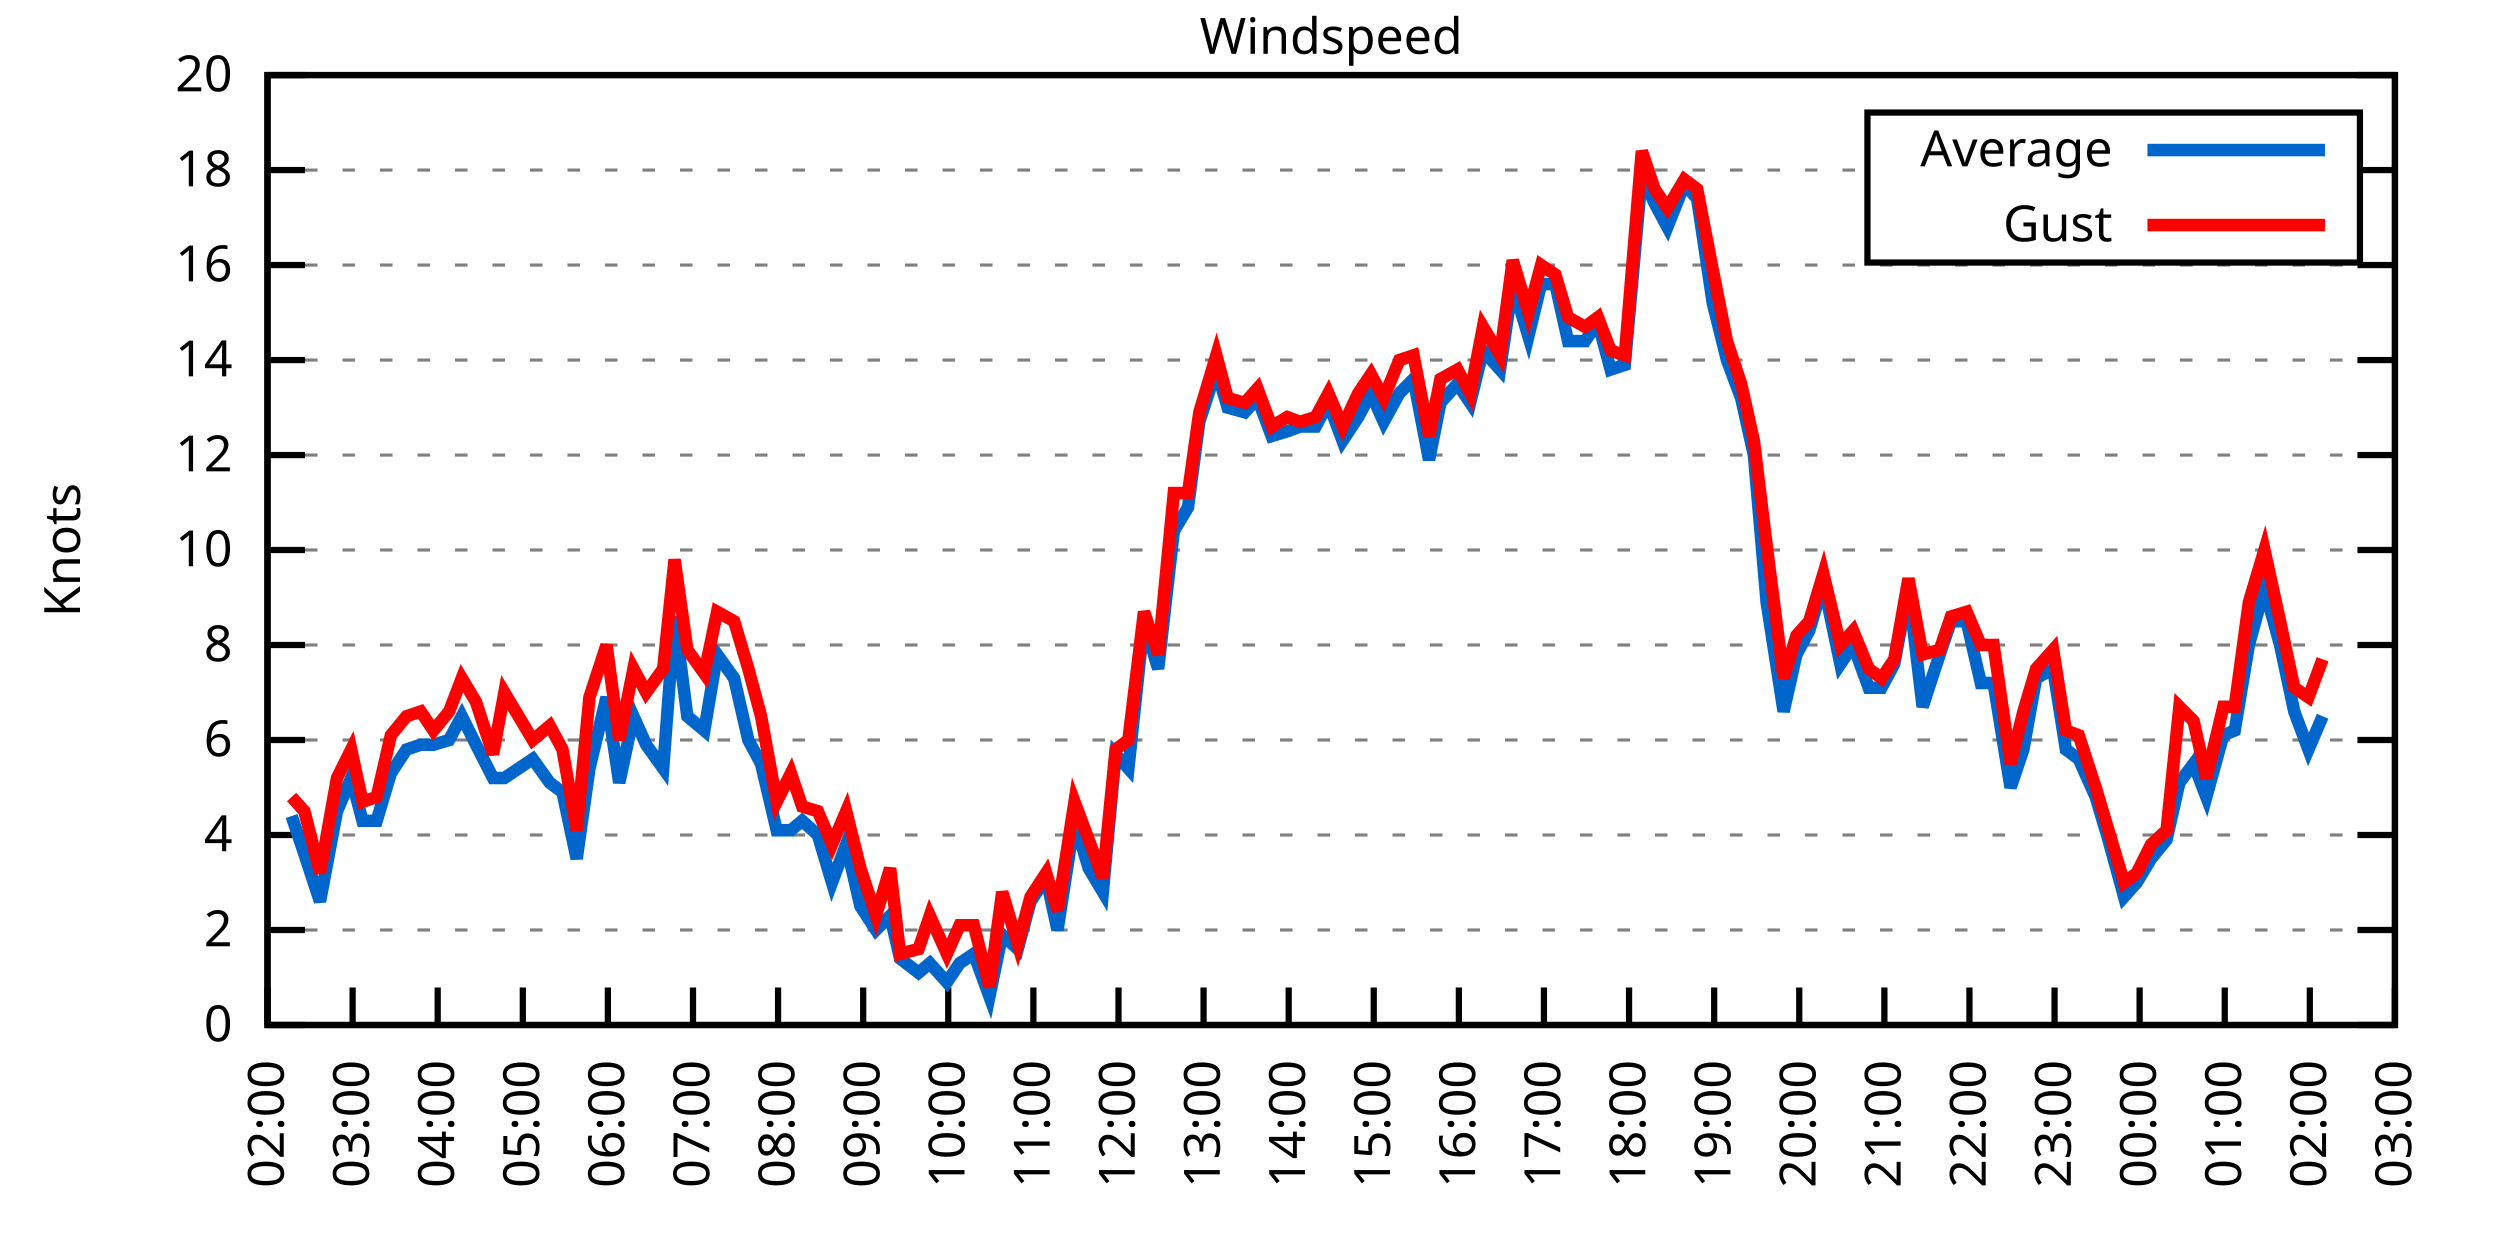
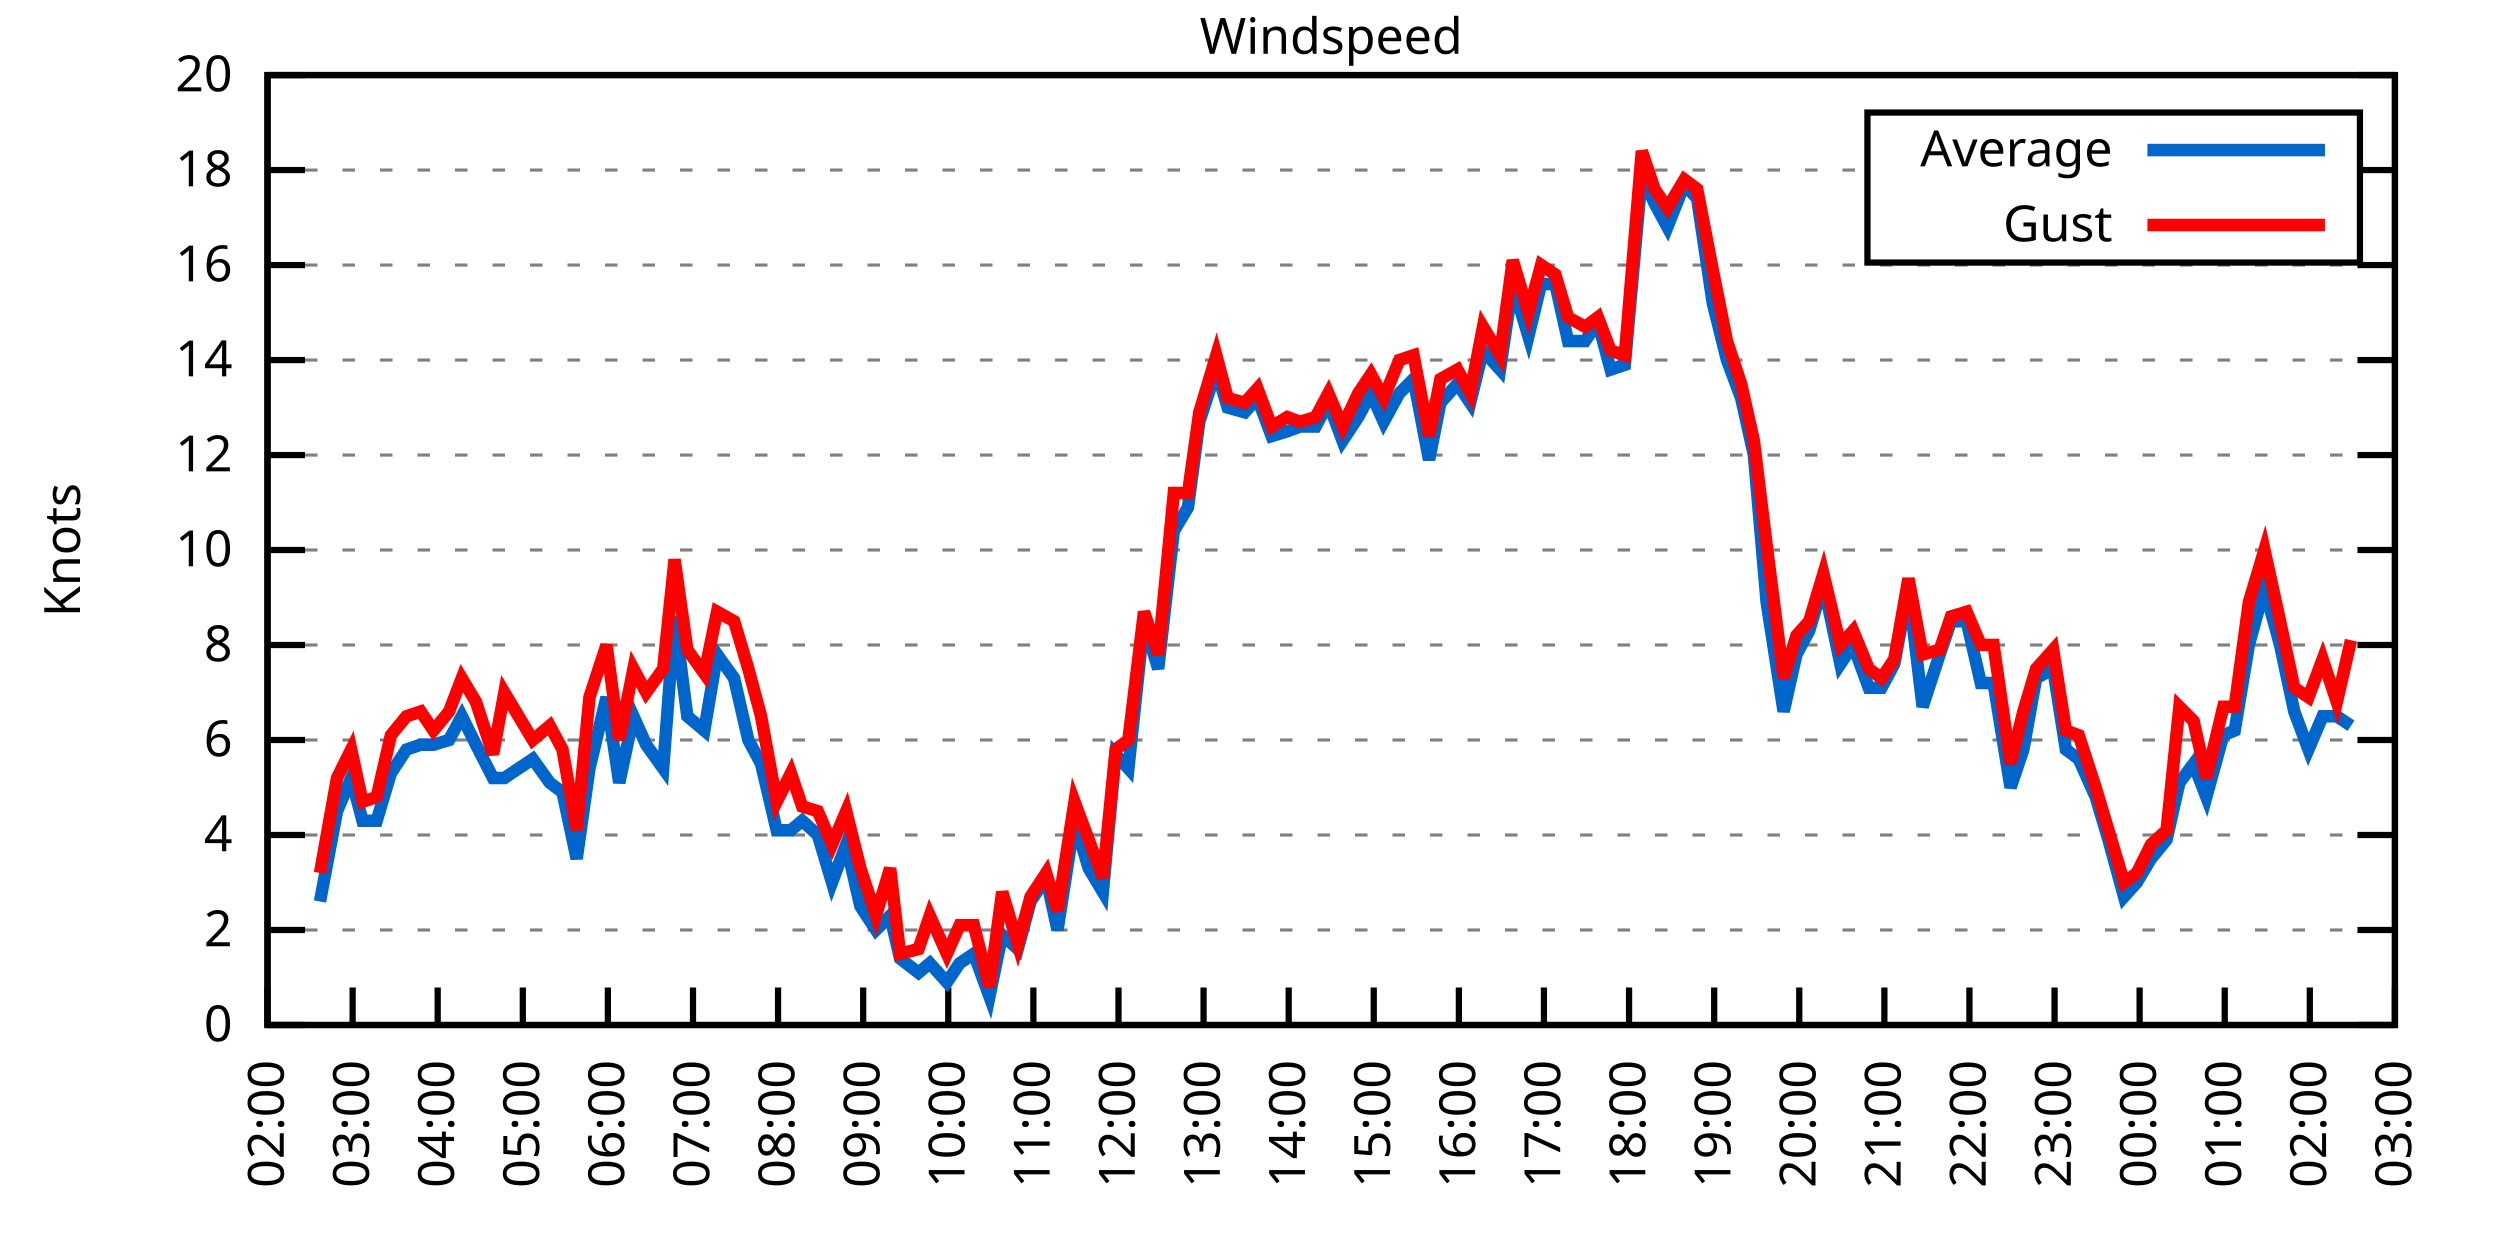
<svg xmlns="http://www.w3.org/2000/svg" xmlns:xlink="http://www.w3.org/1999/xlink" width="400" height="200" viewBox="0 0 400 200">
  <g id="gnuplot_canvas">
    <rect x="0" y="0" width="400" height="200" fill="none" />
    <defs>
      <circle id="gpDot" r="0.5" stroke-width="0.5" stroke="currentColor" />
      <path id="gpPt0" stroke-width="0.333" stroke="currentColor" d="M-1,0 h2 M0,-1 v2" />
      <path id="gpPt1" stroke-width="0.333" stroke="currentColor" d="M-1,-1 L1,1 M1,-1 L-1,1" />
      <path id="gpPt2" stroke-width="0.333" stroke="currentColor" d="M-1,0 L1,0 M0,-1 L0,1 M-1,-1 L1,1 M-1,1 L1,-1" />
      <rect id="gpPt3" stroke-width="0.333" stroke="currentColor" x="-1" y="-1" width="2" height="2" />
      <rect id="gpPt4" stroke-width="0.333" stroke="currentColor" fill="currentColor" x="-1" y="-1" width="2" height="2" />
      <circle id="gpPt5" stroke-width="0.333" stroke="currentColor" cx="0" cy="0" r="1" />
      <use xlink:href="#gpPt5" id="gpPt6" fill="currentColor" stroke="none" />
      <path id="gpPt7" stroke-width="0.333" stroke="currentColor" d="M0,-1.33 L-1.33,0.67 L1.33,0.67 z" />
      <use xlink:href="#gpPt7" id="gpPt8" fill="currentColor" stroke="none" />
      <use xlink:href="#gpPt7" id="gpPt9" stroke="currentColor" transform="rotate(180)" />
      <use xlink:href="#gpPt9" id="gpPt10" fill="currentColor" stroke="none" />
      <use xlink:href="#gpPt3" id="gpPt11" stroke="currentColor" transform="rotate(45)" />
      <use xlink:href="#gpPt11" id="gpPt12" fill="currentColor" stroke="none" />
      <path id="gpPt13" stroke-width="0.333" stroke="currentColor" d="M0,1.330 L1.265,0.411 L0.782,-1.067 L-0.782,-1.076 L-1.265,0.411 z" />
      <use xlink:href="#gpPt13" id="gpPt14" fill="currentColor" stroke="none" />
      <filter id="textbox" filterUnits="objectBoundingBox" x="0" y="0" height="1" width="1">
        <feFlood flood-color="white" flood-opacity="1" result="bgnd" />
        <feComposite in="SourceGraphic" in2="bgnd" operator="atop" />
      </filter>
      <filter id="greybox" filterUnits="objectBoundingBox" x="0" y="0" height="1" width="1">
        <feFlood flood-color="lightgrey" flood-opacity="1" result="grey" />
        <feComposite in="SourceGraphic" in2="grey" operator="atop" />
      </filter>
    </defs>
    <g fill="none" color="white" stroke="currentColor" stroke-width="1.00" stroke-linecap="butt" stroke-linejoin="miter">
</g>
    <g fill="none" color="black" stroke="currentColor" stroke-width="1.00" stroke-linecap="butt" stroke-linejoin="miter">
      <g stroke="none" shape-rendering="crispEdges">
        <polygon fill="rgb(255, 255, 255)" points="42.80,164.00 383.18,164.00 383.18,12.02 42.80,12.02 " />
      </g>
    </g>
    <g fill="none" color="black" stroke="currentColor" stroke-width="1.00" stroke-linecap="butt" stroke-linejoin="miter">
</g>
    <g fill="none" color="black" stroke="black" stroke-width="0.50" stroke-linecap="butt" stroke-linejoin="miter">
</g>
    <g fill="none" color="gray" stroke="currentColor" stroke-width="0.50" stroke-linecap="butt" stroke-linejoin="miter">
      <path stroke="gray" stroke-dasharray="2,4" class="gridline" d="M42.80,164.00 L383.19,164.00  " />
    </g>
    <g fill="none" color="gray" stroke="gray" stroke-width="1.00" stroke-linecap="butt" stroke-linejoin="miter">
</g>
    <g fill="none" color="black" stroke="currentColor" stroke-width="1.00" stroke-linecap="butt" stroke-linejoin="miter">
      <path stroke="black" d="M42.80,164.00 L48.80,164.00 M383.19,164.00 L377.19,164.00  " />
      <g transform="translate(37.20,166.60)" stroke="none" fill="black" font-family="Sans" font-size="8.00" text-anchor="end">
        <text>
          <tspan font-family="Sans"> 0</tspan>
        </text>
      </g>
    </g>
    <g fill="none" color="black" stroke="currentColor" stroke-width="1.00" stroke-linecap="butt" stroke-linejoin="miter">
</g>
    <g fill="none" color="black" stroke="black" stroke-width="0.50" stroke-linecap="butt" stroke-linejoin="miter">
</g>
    <g fill="none" color="gray" stroke="currentColor" stroke-width="0.50" stroke-linecap="butt" stroke-linejoin="miter">
      <path stroke="gray" stroke-dasharray="2,4" class="gridline" d="M42.80,148.80 L383.19,148.80  " />
    </g>
    <g fill="none" color="gray" stroke="gray" stroke-width="1.00" stroke-linecap="butt" stroke-linejoin="miter">
</g>
    <g fill="none" color="black" stroke="currentColor" stroke-width="1.00" stroke-linecap="butt" stroke-linejoin="miter">
      <path stroke="black" d="M42.80,148.80 L48.80,148.80 M383.19,148.80 L377.19,148.80  " />
      <g transform="translate(37.20,151.40)" stroke="none" fill="black" font-family="Sans" font-size="8.00" text-anchor="end">
        <text>
          <tspan font-family="Sans"> 2</tspan>
        </text>
      </g>
    </g>
    <g fill="none" color="black" stroke="currentColor" stroke-width="1.00" stroke-linecap="butt" stroke-linejoin="miter">
</g>
    <g fill="none" color="black" stroke="black" stroke-width="0.50" stroke-linecap="butt" stroke-linejoin="miter">
</g>
    <g fill="none" color="gray" stroke="currentColor" stroke-width="0.50" stroke-linecap="butt" stroke-linejoin="miter">
      <path stroke="gray" stroke-dasharray="2,4" class="gridline" d="M42.80,133.60 L383.19,133.60  " />
    </g>
    <g fill="none" color="gray" stroke="gray" stroke-width="1.00" stroke-linecap="butt" stroke-linejoin="miter">
</g>
    <g fill="none" color="black" stroke="currentColor" stroke-width="1.00" stroke-linecap="butt" stroke-linejoin="miter">
      <path stroke="black" d="M42.80,133.60 L48.80,133.60 M383.19,133.60 L377.19,133.60  " />
      <g transform="translate(37.20,136.20)" stroke="none" fill="black" font-family="Sans" font-size="8.00" text-anchor="end">
        <text>
          <tspan font-family="Sans"> 4</tspan>
        </text>
      </g>
    </g>
    <g fill="none" color="black" stroke="currentColor" stroke-width="1.00" stroke-linecap="butt" stroke-linejoin="miter">
</g>
    <g fill="none" color="black" stroke="black" stroke-width="0.50" stroke-linecap="butt" stroke-linejoin="miter">
</g>
    <g fill="none" color="gray" stroke="currentColor" stroke-width="0.50" stroke-linecap="butt" stroke-linejoin="miter">
      <path stroke="gray" stroke-dasharray="2,4" class="gridline" d="M42.80,118.40 L383.19,118.40  " />
    </g>
    <g fill="none" color="gray" stroke="gray" stroke-width="1.00" stroke-linecap="butt" stroke-linejoin="miter">
</g>
    <g fill="none" color="black" stroke="currentColor" stroke-width="1.00" stroke-linecap="butt" stroke-linejoin="miter">
      <path stroke="black" d="M42.80,118.40 L48.80,118.40 M383.19,118.40 L377.19,118.40  " />
      <g transform="translate(37.20,121.00)" stroke="none" fill="black" font-family="Sans" font-size="8.00" text-anchor="end">
        <text>
          <tspan font-family="Sans"> 6</tspan>
        </text>
      </g>
    </g>
    <g fill="none" color="black" stroke="currentColor" stroke-width="1.00" stroke-linecap="butt" stroke-linejoin="miter">
</g>
    <g fill="none" color="black" stroke="black" stroke-width="0.50" stroke-linecap="butt" stroke-linejoin="miter">
</g>
    <g fill="none" color="gray" stroke="currentColor" stroke-width="0.50" stroke-linecap="butt" stroke-linejoin="miter">
      <path stroke="gray" stroke-dasharray="2,4" class="gridline" d="M42.80,103.20 L383.19,103.20  " />
    </g>
    <g fill="none" color="gray" stroke="gray" stroke-width="1.00" stroke-linecap="butt" stroke-linejoin="miter">
</g>
    <g fill="none" color="black" stroke="currentColor" stroke-width="1.00" stroke-linecap="butt" stroke-linejoin="miter">
      <path stroke="black" d="M42.80,103.20 L48.80,103.20 M383.19,103.20 L377.19,103.20  " />
      <g transform="translate(37.20,105.80)" stroke="none" fill="black" font-family="Sans" font-size="8.00" text-anchor="end">
        <text>
          <tspan font-family="Sans"> 8</tspan>
        </text>
      </g>
    </g>
    <g fill="none" color="black" stroke="currentColor" stroke-width="1.00" stroke-linecap="butt" stroke-linejoin="miter">
</g>
    <g fill="none" color="black" stroke="black" stroke-width="0.50" stroke-linecap="butt" stroke-linejoin="miter">
</g>
    <g fill="none" color="gray" stroke="currentColor" stroke-width="0.50" stroke-linecap="butt" stroke-linejoin="miter">
      <path stroke="gray" stroke-dasharray="2,4" class="gridline" d="M42.80,88.00 L383.19,88.00  " />
    </g>
    <g fill="none" color="gray" stroke="gray" stroke-width="1.00" stroke-linecap="butt" stroke-linejoin="miter">
</g>
    <g fill="none" color="black" stroke="currentColor" stroke-width="1.00" stroke-linecap="butt" stroke-linejoin="miter">
      <path stroke="black" d="M42.80,88.00 L48.80,88.00 M383.19,88.00 L377.19,88.00  " />
      <g transform="translate(37.20,90.60)" stroke="none" fill="black" font-family="Sans" font-size="8.00" text-anchor="end">
        <text>
          <tspan font-family="Sans"> 10</tspan>
        </text>
      </g>
    </g>
    <g fill="none" color="black" stroke="currentColor" stroke-width="1.00" stroke-linecap="butt" stroke-linejoin="miter">
</g>
    <g fill="none" color="black" stroke="black" stroke-width="0.50" stroke-linecap="butt" stroke-linejoin="miter">
</g>
    <g fill="none" color="gray" stroke="currentColor" stroke-width="0.50" stroke-linecap="butt" stroke-linejoin="miter">
      <path stroke="gray" stroke-dasharray="2,4" class="gridline" d="M42.80,72.81 L383.19,72.81  " />
    </g>
    <g fill="none" color="gray" stroke="gray" stroke-width="1.00" stroke-linecap="butt" stroke-linejoin="miter">
</g>
    <g fill="none" color="black" stroke="currentColor" stroke-width="1.00" stroke-linecap="butt" stroke-linejoin="miter">
      <path stroke="black" d="M42.80,72.81 L48.80,72.81 M383.19,72.81 L377.19,72.81  " />
      <g transform="translate(37.20,75.41)" stroke="none" fill="black" font-family="Sans" font-size="8.00" text-anchor="end">
        <text>
          <tspan font-family="Sans"> 12</tspan>
        </text>
      </g>
    </g>
    <g fill="none" color="black" stroke="currentColor" stroke-width="1.00" stroke-linecap="butt" stroke-linejoin="miter">
</g>
    <g fill="none" color="black" stroke="black" stroke-width="0.50" stroke-linecap="butt" stroke-linejoin="miter">
</g>
    <g fill="none" color="gray" stroke="currentColor" stroke-width="0.50" stroke-linecap="butt" stroke-linejoin="miter">
      <path stroke="gray" stroke-dasharray="2,4" class="gridline" d="M42.80,57.61 L383.19,57.61  " />
    </g>
    <g fill="none" color="gray" stroke="gray" stroke-width="1.00" stroke-linecap="butt" stroke-linejoin="miter">
</g>
    <g fill="none" color="black" stroke="currentColor" stroke-width="1.00" stroke-linecap="butt" stroke-linejoin="miter">
      <path stroke="black" d="M42.80,57.61 L48.80,57.61 M383.19,57.61 L377.19,57.61  " />
      <g transform="translate(37.20,60.21)" stroke="none" fill="black" font-family="Sans" font-size="8.00" text-anchor="end">
        <text>
          <tspan font-family="Sans"> 14</tspan>
        </text>
      </g>
    </g>
    <g fill="none" color="black" stroke="currentColor" stroke-width="1.00" stroke-linecap="butt" stroke-linejoin="miter">
</g>
    <g fill="none" color="black" stroke="black" stroke-width="0.50" stroke-linecap="butt" stroke-linejoin="miter">
</g>
    <g fill="none" color="gray" stroke="currentColor" stroke-width="0.50" stroke-linecap="butt" stroke-linejoin="miter">
      <path stroke="gray" stroke-dasharray="2,4" class="gridline" d="M42.80,42.41 L383.19,42.41  " />
    </g>
    <g fill="none" color="gray" stroke="gray" stroke-width="1.00" stroke-linecap="butt" stroke-linejoin="miter">
</g>
    <g fill="none" color="black" stroke="currentColor" stroke-width="1.00" stroke-linecap="butt" stroke-linejoin="miter">
      <path stroke="black" d="M42.80,42.41 L48.80,42.41 M383.19,42.41 L377.19,42.41  " />
      <g transform="translate(37.20,45.01)" stroke="none" fill="black" font-family="Sans" font-size="8.00" text-anchor="end">
        <text>
          <tspan font-family="Sans"> 16</tspan>
        </text>
      </g>
    </g>
    <g fill="none" color="black" stroke="currentColor" stroke-width="1.00" stroke-linecap="butt" stroke-linejoin="miter">
</g>
    <g fill="none" color="black" stroke="black" stroke-width="0.50" stroke-linecap="butt" stroke-linejoin="miter">
</g>
    <g fill="none" color="gray" stroke="currentColor" stroke-width="0.50" stroke-linecap="butt" stroke-linejoin="miter">
      <path stroke="gray" stroke-dasharray="2,4" class="gridline" d="M42.80,27.21 L298.79,27.21 M377.59,27.21 L383.19,27.21  " />
    </g>
    <g fill="none" color="gray" stroke="gray" stroke-width="1.00" stroke-linecap="butt" stroke-linejoin="miter">
</g>
    <g fill="none" color="black" stroke="currentColor" stroke-width="1.00" stroke-linecap="butt" stroke-linejoin="miter">
      <path stroke="black" d="M42.80,27.21 L48.80,27.21 M383.19,27.21 L377.19,27.21  " />
      <g transform="translate(37.20,29.81)" stroke="none" fill="black" font-family="Sans" font-size="8.00" text-anchor="end">
        <text>
          <tspan font-family="Sans"> 18</tspan>
        </text>
      </g>
    </g>
    <g fill="none" color="black" stroke="currentColor" stroke-width="1.00" stroke-linecap="butt" stroke-linejoin="miter">
</g>
    <g fill="none" color="black" stroke="black" stroke-width="0.50" stroke-linecap="butt" stroke-linejoin="miter">
</g>
    <g fill="none" color="gray" stroke="currentColor" stroke-width="0.50" stroke-linecap="butt" stroke-linejoin="miter">
      <path stroke="gray" stroke-dasharray="2,4" class="gridline" d="M42.80,12.01 L383.19,12.01  " />
    </g>
    <g fill="none" color="gray" stroke="gray" stroke-width="1.00" stroke-linecap="butt" stroke-linejoin="miter">
</g>
    <g fill="none" color="black" stroke="currentColor" stroke-width="1.00" stroke-linecap="butt" stroke-linejoin="miter">
      <path stroke="black" d="M42.80,12.01 L48.80,12.01 M383.19,12.01 L377.19,12.01  " />
      <g transform="translate(37.20,14.61)" stroke="none" fill="black" font-family="Sans" font-size="8.00" text-anchor="end">
        <text>
          <tspan font-family="Sans"> 20</tspan>
        </text>
      </g>
    </g>
    <g fill="none" color="black" stroke="currentColor" stroke-width="1.00" stroke-linecap="butt" stroke-linejoin="miter">
      <path stroke="black" d="M42.80,164.00 L42.80,158.00  " />
      <g transform="translate(45.40,169.60) rotate(270.00)" stroke="none" fill="black" font-family="Sans" font-size="8.00" text-anchor="end">
        <text>
          <tspan font-family="Sans">02:00</tspan>
        </text>
      </g>
    </g>
    <g fill="none" color="black" stroke="currentColor" stroke-width="1.00" stroke-linecap="butt" stroke-linejoin="miter">
      <path stroke="black" d="M56.42,164.00 L56.42,158.00  " />
      <g transform="translate(59.02,169.60) rotate(270.00)" stroke="none" fill="black" font-family="Sans" font-size="8.00" text-anchor="end">
        <text>
          <tspan font-family="Sans">03:00</tspan>
        </text>
      </g>
    </g>
    <g fill="none" color="black" stroke="currentColor" stroke-width="1.00" stroke-linecap="butt" stroke-linejoin="miter">
      <path stroke="black" d="M70.03,164.00 L70.03,158.00  " />
      <g transform="translate(72.63,169.60) rotate(270.00)" stroke="none" fill="black" font-family="Sans" font-size="8.00" text-anchor="end">
        <text>
          <tspan font-family="Sans">04:00</tspan>
        </text>
      </g>
    </g>
    <g fill="none" color="black" stroke="currentColor" stroke-width="1.00" stroke-linecap="butt" stroke-linejoin="miter">
      <path stroke="black" d="M83.65,164.00 L83.65,158.00  " />
      <g transform="translate(86.25,169.60) rotate(270.00)" stroke="none" fill="black" font-family="Sans" font-size="8.00" text-anchor="end">
        <text>
          <tspan font-family="Sans">05:00</tspan>
        </text>
      </g>
    </g>
    <g fill="none" color="black" stroke="currentColor" stroke-width="1.00" stroke-linecap="butt" stroke-linejoin="miter">
      <path stroke="black" d="M97.26,164.00 L97.26,158.00  " />
      <g transform="translate(99.86,169.60) rotate(270.00)" stroke="none" fill="black" font-family="Sans" font-size="8.00" text-anchor="end">
        <text>
          <tspan font-family="Sans">06:00</tspan>
        </text>
      </g>
    </g>
    <g fill="none" color="black" stroke="currentColor" stroke-width="1.00" stroke-linecap="butt" stroke-linejoin="miter">
      <path stroke="black" d="M110.88,164.00 L110.88,158.00  " />
      <g transform="translate(113.48,169.60) rotate(270.00)" stroke="none" fill="black" font-family="Sans" font-size="8.00" text-anchor="end">
        <text>
          <tspan font-family="Sans">07:00</tspan>
        </text>
      </g>
    </g>
    <g fill="none" color="black" stroke="currentColor" stroke-width="1.00" stroke-linecap="butt" stroke-linejoin="miter">
      <path stroke="black" d="M124.49,164.00 L124.49,158.00  " />
      <g transform="translate(127.09,169.60) rotate(270.00)" stroke="none" fill="black" font-family="Sans" font-size="8.00" text-anchor="end">
        <text>
          <tspan font-family="Sans">08:00</tspan>
        </text>
      </g>
    </g>
    <g fill="none" color="black" stroke="currentColor" stroke-width="1.00" stroke-linecap="butt" stroke-linejoin="miter">
      <path stroke="black" d="M138.11,164.00 L138.11,158.00  " />
      <g transform="translate(140.71,169.60) rotate(270.00)" stroke="none" fill="black" font-family="Sans" font-size="8.00" text-anchor="end">
        <text>
          <tspan font-family="Sans">09:00</tspan>
        </text>
      </g>
    </g>
    <g fill="none" color="black" stroke="currentColor" stroke-width="1.00" stroke-linecap="butt" stroke-linejoin="miter">
      <path stroke="black" d="M151.72,164.00 L151.72,158.00  " />
      <g transform="translate(154.32,169.60) rotate(270.00)" stroke="none" fill="black" font-family="Sans" font-size="8.00" text-anchor="end">
        <text>
          <tspan font-family="Sans">10:00</tspan>
        </text>
      </g>
    </g>
    <g fill="none" color="black" stroke="currentColor" stroke-width="1.00" stroke-linecap="butt" stroke-linejoin="miter">
      <path stroke="black" d="M165.34,164.00 L165.34,158.00  " />
      <g transform="translate(167.94,169.60) rotate(270.00)" stroke="none" fill="black" font-family="Sans" font-size="8.00" text-anchor="end">
        <text>
          <tspan font-family="Sans">11:00</tspan>
        </text>
      </g>
    </g>
    <g fill="none" color="black" stroke="currentColor" stroke-width="1.00" stroke-linecap="butt" stroke-linejoin="miter">
      <path stroke="black" d="M178.96,164.00 L178.96,158.00  " />
      <g transform="translate(181.56,169.60) rotate(270.00)" stroke="none" fill="black" font-family="Sans" font-size="8.00" text-anchor="end">
        <text>
          <tspan font-family="Sans">12:00</tspan>
        </text>
      </g>
    </g>
    <g fill="none" color="black" stroke="currentColor" stroke-width="1.00" stroke-linecap="butt" stroke-linejoin="miter">
      <path stroke="black" d="M192.57,164.00 L192.57,158.00  " />
      <g transform="translate(195.17,169.60) rotate(270.00)" stroke="none" fill="black" font-family="Sans" font-size="8.00" text-anchor="end">
        <text>
          <tspan font-family="Sans">13:00</tspan>
        </text>
      </g>
    </g>
    <g fill="none" color="black" stroke="currentColor" stroke-width="1.00" stroke-linecap="butt" stroke-linejoin="miter">
      <path stroke="black" d="M206.19,164.00 L206.19,158.00  " />
      <g transform="translate(208.79,169.60) rotate(270.00)" stroke="none" fill="black" font-family="Sans" font-size="8.00" text-anchor="end">
        <text>
          <tspan font-family="Sans">14:00</tspan>
        </text>
      </g>
    </g>
    <g fill="none" color="black" stroke="currentColor" stroke-width="1.00" stroke-linecap="butt" stroke-linejoin="miter">
      <path stroke="black" d="M219.80,164.00 L219.80,158.00  " />
      <g transform="translate(222.40,169.60) rotate(270.00)" stroke="none" fill="black" font-family="Sans" font-size="8.00" text-anchor="end">
        <text>
          <tspan font-family="Sans">15:00</tspan>
        </text>
      </g>
    </g>
    <g fill="none" color="black" stroke="currentColor" stroke-width="1.00" stroke-linecap="butt" stroke-linejoin="miter">
      <path stroke="black" d="M233.42,164.00 L233.42,158.00  " />
      <g transform="translate(236.02,169.60) rotate(270.00)" stroke="none" fill="black" font-family="Sans" font-size="8.00" text-anchor="end">
        <text>
          <tspan font-family="Sans">16:00</tspan>
        </text>
      </g>
    </g>
    <g fill="none" color="black" stroke="currentColor" stroke-width="1.00" stroke-linecap="butt" stroke-linejoin="miter">
      <path stroke="black" d="M247.03,164.00 L247.03,158.00  " />
      <g transform="translate(249.63,169.60) rotate(270.00)" stroke="none" fill="black" font-family="Sans" font-size="8.00" text-anchor="end">
        <text>
          <tspan font-family="Sans">17:00</tspan>
        </text>
      </g>
    </g>
    <g fill="none" color="black" stroke="currentColor" stroke-width="1.00" stroke-linecap="butt" stroke-linejoin="miter">
      <path stroke="black" d="M260.65,164.00 L260.65,158.00  " />
      <g transform="translate(263.25,169.60) rotate(270.00)" stroke="none" fill="black" font-family="Sans" font-size="8.00" text-anchor="end">
        <text>
          <tspan font-family="Sans">18:00</tspan>
        </text>
      </g>
    </g>
    <g fill="none" color="black" stroke="currentColor" stroke-width="1.00" stroke-linecap="butt" stroke-linejoin="miter">
      <path stroke="black" d="M274.27,164.00 L274.27,158.00  " />
      <g transform="translate(276.87,169.60) rotate(270.00)" stroke="none" fill="black" font-family="Sans" font-size="8.00" text-anchor="end">
        <text>
          <tspan font-family="Sans">19:00</tspan>
        </text>
      </g>
    </g>
    <g fill="none" color="black" stroke="currentColor" stroke-width="1.00" stroke-linecap="butt" stroke-linejoin="miter">
      <path stroke="black" d="M287.88,164.00 L287.88,158.00  " />
      <g transform="translate(290.48,169.60) rotate(270.00)" stroke="none" fill="black" font-family="Sans" font-size="8.00" text-anchor="end">
        <text>
          <tspan font-family="Sans">20:00</tspan>
        </text>
      </g>
    </g>
    <g fill="none" color="black" stroke="currentColor" stroke-width="1.00" stroke-linecap="butt" stroke-linejoin="miter">
      <path stroke="black" d="M301.50,164.00 L301.50,158.00  " />
      <g transform="translate(304.10,169.60) rotate(270.00)" stroke="none" fill="black" font-family="Sans" font-size="8.00" text-anchor="end">
        <text>
          <tspan font-family="Sans">21:00</tspan>
        </text>
      </g>
    </g>
    <g fill="none" color="black" stroke="currentColor" stroke-width="1.00" stroke-linecap="butt" stroke-linejoin="miter">
      <path stroke="black" d="M315.11,164.00 L315.11,158.00  " />
      <g transform="translate(317.71,169.60) rotate(270.00)" stroke="none" fill="black" font-family="Sans" font-size="8.00" text-anchor="end">
        <text>
          <tspan font-family="Sans">22:00</tspan>
        </text>
      </g>
    </g>
    <g fill="none" color="black" stroke="currentColor" stroke-width="1.00" stroke-linecap="butt" stroke-linejoin="miter">
      <path stroke="black" d="M328.73,164.00 L328.73,158.00  " />
      <g transform="translate(331.33,169.60) rotate(270.00)" stroke="none" fill="black" font-family="Sans" font-size="8.00" text-anchor="end">
        <text>
          <tspan font-family="Sans">23:00</tspan>
        </text>
      </g>
    </g>
    <g fill="none" color="black" stroke="currentColor" stroke-width="1.00" stroke-linecap="butt" stroke-linejoin="miter">
      <path stroke="black" d="M342.34,164.00 L342.34,158.00  " />
      <g transform="translate(344.94,169.60) rotate(270.00)" stroke="none" fill="black" font-family="Sans" font-size="8.00" text-anchor="end">
        <text>
          <tspan font-family="Sans">00:00</tspan>
        </text>
      </g>
    </g>
    <g fill="none" color="black" stroke="currentColor" stroke-width="1.00" stroke-linecap="butt" stroke-linejoin="miter">
      <path stroke="black" d="M355.96,164.00 L355.96,158.00  " />
      <g transform="translate(358.56,169.60) rotate(270.00)" stroke="none" fill="black" font-family="Sans" font-size="8.00" text-anchor="end">
        <text>
          <tspan font-family="Sans">01:00</tspan>
        </text>
      </g>
    </g>
    <g fill="none" color="black" stroke="currentColor" stroke-width="1.00" stroke-linecap="butt" stroke-linejoin="miter">
      <path stroke="black" d="M369.57,164.00 L369.57,158.00  " />
      <g transform="translate(372.17,169.60) rotate(270.00)" stroke="none" fill="black" font-family="Sans" font-size="8.00" text-anchor="end">
        <text>
          <tspan font-family="Sans">02:00</tspan>
        </text>
      </g>
    </g>
    <g fill="none" color="black" stroke="currentColor" stroke-width="1.00" stroke-linecap="butt" stroke-linejoin="miter">
      <path stroke="black" d="M383.19,164.00 L383.19,158.00  " />
      <g transform="translate(385.79,169.60) rotate(270.00)" stroke="none" fill="black" font-family="Sans" font-size="8.00" text-anchor="end">
        <text>
          <tspan font-family="Sans">03:00</tspan>
        </text>
      </g>
    </g>
    <g fill="none" color="black" stroke="currentColor" stroke-width="1.00" stroke-linecap="butt" stroke-linejoin="miter">
</g>
    <g fill="none" color="black" stroke="currentColor" stroke-width="1.00" stroke-linecap="butt" stroke-linejoin="miter">
      <path stroke="black" d="M42.80,12.01 L42.80,164.00 L383.19,164.00 L383.19,12.01 L42.80,12.01 Z  " />
    </g>
    <g fill="none" color="black" stroke="currentColor" stroke-width="1.00" stroke-linecap="butt" stroke-linejoin="miter">
</g>
    <g fill="none" color="black" stroke="currentColor" stroke-width="1.00" stroke-linecap="butt" stroke-linejoin="miter">
      <path stroke="black" d="M298.79,42.01 L298.79,18.01 L377.59,18.01 L377.59,42.01 L298.79,42.01 Z  " />
    </g>
    <g id="Windspeed_plot_1">
      <g fill="none" color="white" stroke="black" stroke-width="2.00" stroke-linecap="butt" stroke-linejoin="miter">
</g>
      <g fill="none" color="black" stroke="currentColor" stroke-width="2.00" stroke-linecap="butt" stroke-linejoin="miter">
        <g transform="translate(337.99,26.61)" stroke="none" fill="black" font-family="Sans" font-size="8.00" text-anchor="end">
          <text>
            <tspan font-family="Sans">Average</tspan>
          </text>
        </g>
      </g>
      <g fill="none" color="black" stroke="currentColor" stroke-width="2.00" stroke-linecap="butt" stroke-linejoin="miter">
-         <path stroke="rgb(  0, 102, 204)" d="M343.59,24.01 L371.99,24.01 M46.66,130.56 L48.70,136.64 L51.20,144.24 L53.92,129.80 L56.19,124.48 L58.00,131.32   L60.27,131.32 L62.54,123.72 L65.04,119.92 L67.31,119.16 L69.35,119.16 L71.85,118.40 L73.89,114.60 L76.16,119.16   L78.88,124.48 L80.70,124.48 L85.24,121.44 L87.96,125.24 L90.00,126.76 L92.27,137.40 L94.31,122.96 L97.04,111.56   L99.08,125.24 L101.35,114.60 L103.39,119.16 L106.11,122.96 L107.93,98.64 L109.97,114.60 L112.69,116.88 L114.74,104.72   L117.46,108.52 L119.73,118.40 L121.77,122.20 L124.27,132.84 L126.54,132.84 L128.35,131.32 L130.85,133.60 L133.12,141.20   L135.39,135.12 L137.66,145.00 L140.15,148.80 L142.42,146.52 L144.01,153.36 L146.96,155.64 L148.77,154.12 L151.50,157.16   L153.54,154.12 L155.81,152.60 L158.31,159.44 L160.35,149.56 L162.84,151.84 L164.89,144.24 L167.38,140.44 L169.20,148.80   L171.92,131.32 L174.19,138.92 L176.46,142.72 L178.50,120.68 L180.54,122.96 L183.04,99.40 L185.31,107.00 L187.81,84.97   L190.08,81.17 L191.89,67.49 L194.61,59.13 L196.43,65.21 L199.15,65.97 L201.19,63.69 L203.46,69.77 L205.96,69.01   L208.00,68.25 L210.50,68.25 L212.54,64.45 L214.81,70.53 L217.31,66.73 L219.35,62.93 L221.39,67.49 L223.89,62.93   L226.16,60.65 L228.65,73.57 L230.47,64.45 L233.19,61.41 L235.23,64.45 L237.28,56.09 L240.00,59.13 L242.04,45.45   L244.54,53.81 L246.58,45.45 L248.85,45.45 L250.89,54.57 L253.61,54.57 L255.66,51.53 L257.70,59.13 L259.97,58.37   L262.69,27.97 L264.73,32.53 L266.78,36.33 L269.50,29.49 L271.54,31.77 L274.04,48.49 L276.31,57.61 L278.58,63.69   L280.62,72.81 L282.66,96.36 L285.38,113.84 L287.43,104.72 L289.47,100.92 L291.74,93.32 L294.46,106.24 L296.50,103.20   L299.00,110.04 L301.04,110.04 L303.08,106.24 L305.35,94.08 L307.62,113.08 L310.35,104.72 L312.16,99.40 L314.66,99.40   L316.93,109.28 L318.97,109.28 L321.69,126.00 L323.74,119.92 L325.78,108.52 L328.50,107.00 L330.54,119.92 L332.59,121.44   L335.31,127.52 L337.35,134.36 L339.85,143.48 L341.89,141.20 L344.16,137.40 L346.65,134.36 L348.70,125.24 L350.97,122.20   L353.01,127.52 L355.73,117.64 L357.55,116.88 L359.82,103.20 L362.31,94.08 L364.81,103.20 L367.08,113.84 L369.35,119.92   L371.62,114.60  " />
+         <path stroke="rgb(  0, 102, 204)" d="M343.59,24.01 L371.99,24.01 M51.20,144.24 L53.92,129.80 L56.19,124.48 L58.00,131.32 L60.27,131.32 L62.54,123.72   L65.04,119.92 L67.31,119.16 L69.35,119.16 L71.85,118.40 L73.89,114.60 L76.16,119.16 L78.88,124.48 L80.70,124.48   L85.24,121.44 L87.96,125.24 L90.00,126.76 L92.27,137.40 L94.31,122.96 L97.04,111.56 L99.08,125.24 L101.35,114.60   L103.39,119.16 L106.11,122.96 L107.93,98.64 L109.97,114.60 L112.69,116.88 L114.74,104.72 L117.46,108.52 L119.73,118.40   L121.77,122.20 L124.27,132.84 L126.54,132.84 L128.35,131.32 L130.85,133.60 L133.12,141.20 L135.39,135.12 L137.66,145.00   L140.15,148.80 L142.42,146.52 L144.01,153.36 L146.96,155.64 L148.77,154.12 L151.50,157.16 L153.54,154.12 L155.81,152.60   L158.31,159.44 L160.35,149.56 L162.84,151.84 L164.89,144.24 L167.38,140.44 L169.20,148.80 L171.92,131.32 L174.19,138.92   L176.46,142.72 L178.50,120.68 L180.54,122.96 L183.04,99.40 L185.31,107.00 L187.81,84.97 L190.08,81.17 L191.89,67.49   L194.61,59.13 L196.43,65.21 L199.15,65.97 L201.19,63.69 L203.46,69.77 L205.96,69.01 L208.00,68.25 L210.50,68.25   L212.54,64.45 L214.81,70.53 L217.31,66.73 L219.35,62.93 L221.39,67.49 L223.89,62.93 L226.16,60.65 L228.65,73.57   L230.47,64.45 L233.19,61.41 L235.23,64.45 L237.28,56.09 L240.00,59.13 L242.04,45.45 L244.54,53.81 L246.58,45.45   L248.85,45.45 L250.89,54.57 L253.61,54.57 L255.66,51.53 L257.70,59.13 L259.97,58.37 L262.69,27.97 L264.73,32.53   L266.78,36.33 L269.50,29.49 L271.54,31.77 L274.04,48.49 L276.31,57.61 L278.58,63.69 L280.62,72.81 L282.66,96.36   L285.38,113.84 L287.43,104.72 L289.47,100.92 L291.74,93.32 L294.46,106.24 L296.50,103.20 L299.00,110.04 L301.04,110.04   L303.08,106.24 L305.35,94.08 L307.62,113.08 L310.35,104.72 L312.16,99.40 L314.66,99.40 L316.93,109.28 L318.97,109.28   L321.69,126.00 L323.74,119.92 L325.78,108.52 L328.50,107.00 L330.54,119.92 L332.59,121.44 L335.31,127.52 L337.35,134.36   L339.85,143.48 L341.89,141.20 L344.16,137.40 L346.65,134.36 L348.70,125.24 L350.97,122.20 L353.01,127.52 L355.73,117.64   L357.55,116.88 L359.82,103.20 L362.31,94.08 L364.81,103.20 L367.08,113.84 L369.35,119.92 L371.62,114.60 L373.89,114.60   L376.16,116.12  " />
      </g>
    </g>
    <g id="Windspeed_plot_2">
      <g fill="none" color="black" stroke="currentColor" stroke-width="2.00" stroke-linecap="butt" stroke-linejoin="miter">
        <g transform="translate(337.99,38.61)" stroke="none" fill="black" font-family="Sans" font-size="8.00" text-anchor="end">
          <text>
            <tspan font-family="Sans">Gust</tspan>
          </text>
        </g>
      </g>
      <g fill="none" color="black" stroke="currentColor" stroke-width="2.00" stroke-linecap="butt" stroke-linejoin="miter">
-         <path stroke="rgb(255,   0,   0)" d="M343.59,36.01 L371.99,36.01 M46.66,127.52 L48.70,129.80 L51.20,139.68 L53.92,124.48 L56.19,119.92 L58.00,128.28   L60.27,127.52 L62.54,117.64 L65.04,114.60 L67.31,113.84 L69.35,116.88 L71.85,113.84 L73.89,108.52 L76.16,112.32   L78.88,120.68 L80.70,110.80 L85.24,118.40 L87.96,116.12 L90.00,119.92 L92.27,132.84 L94.31,111.56 L97.04,103.20   L99.08,118.40 L101.35,107.00 L103.39,110.80 L106.11,107.00 L107.93,89.52 L109.97,103.96 L112.69,107.76 L114.74,97.88   L117.46,99.40 L119.73,107.00 L121.77,114.60 L124.27,128.28 L126.54,123.72 L128.35,129.04 L130.85,129.80 L133.12,135.12   L135.39,129.80 L137.66,138.92 L140.15,146.52 L142.42,138.92 L144.01,152.60 L146.96,151.84 L148.77,146.52 L151.50,152.60   L153.54,148.04 L155.81,148.04 L158.31,157.92 L160.35,142.72 L162.84,151.08 L164.89,143.48 L167.38,139.68 L169.20,145.76   L171.92,128.28 L174.19,134.36 L176.46,140.44 L178.50,119.92 L180.54,118.40 L183.04,97.88 L185.31,104.72 L187.81,78.89   L190.08,78.89 L191.89,65.97 L194.61,56.85 L196.43,63.69 L199.15,64.45 L201.19,62.17 L203.46,68.25 L205.96,66.73   L208.00,67.49 L210.50,66.73 L212.54,62.93 L214.81,68.25 L217.31,62.93 L219.35,59.89 L221.39,63.69 L223.89,57.61   L226.16,56.85 L228.65,69.77 L230.47,60.65 L233.19,59.13 L235.23,62.93 L237.28,52.29 L240.00,56.85 L242.04,41.65   L244.54,50.01 L246.58,42.41 L248.85,43.93 L250.89,50.77 L253.61,52.29 L255.66,50.77 L257.70,56.09 L259.97,56.85   L262.69,24.17 L264.73,30.25 L266.78,33.29 L269.50,28.73 L271.54,30.25 L274.04,43.17 L276.31,54.57 L278.58,61.41   L280.62,70.53 L282.66,87.25 L285.38,108.52 L287.43,101.68 L289.47,99.40 L291.74,91.80 L294.46,103.20 L296.50,100.92   L299.00,107.00 L301.04,108.52 L303.08,105.48 L305.35,92.56 L307.62,104.72 L310.35,103.96 L312.16,98.64 L314.66,97.88   L316.93,103.20 L318.97,103.20 L321.69,122.20 L323.74,113.84 L325.78,107.00 L328.50,103.96 L330.54,116.88 L332.59,117.64   L335.31,126.00 L337.35,132.84 L339.85,141.20 L341.89,139.68 L344.16,135.12 L346.65,132.84 L348.70,113.08 L350.97,115.36   L353.01,124.48 L355.73,113.08 L357.55,113.08 L359.82,96.36 L362.31,88.00 L364.81,99.40 L367.08,110.04 L369.35,111.56   L371.62,105.48  " />
+         <path stroke="rgb(255,   0,   0)" d="M343.59,36.01 L371.99,36.01 M51.20,139.68 L53.92,124.48 L56.19,119.92 L58.00,128.28 L60.27,127.52 L62.54,117.64   L65.04,114.60 L67.31,113.84 L69.35,116.88 L71.85,113.84 L73.89,108.52 L76.16,112.32 L78.88,120.68 L80.70,110.80   L85.24,118.40 L87.96,116.12 L90.00,119.92 L92.27,132.84 L94.31,111.56 L97.04,103.20 L99.08,118.40 L101.35,107.00   L103.39,110.80 L106.11,107.00 L107.93,89.52 L109.97,103.96 L112.69,107.76 L114.74,97.88 L117.46,99.40 L119.73,107.00   L121.77,114.60 L124.27,128.28 L126.54,123.72 L128.35,129.04 L130.85,129.80 L133.12,135.12 L135.39,129.80 L137.66,138.92   L140.15,146.52 L142.42,138.92 L144.01,152.60 L146.96,151.84 L148.77,146.52 L151.50,152.60 L153.54,148.04 L155.81,148.04   L158.31,157.92 L160.35,142.72 L162.84,151.08 L164.89,143.48 L167.38,139.68 L169.20,145.76 L171.92,128.28 L174.19,134.36   L176.46,140.44 L178.50,119.92 L180.54,118.40 L183.04,97.88 L185.31,104.72 L187.81,78.89 L190.08,78.89 L191.89,65.97   L194.61,56.85 L196.43,63.69 L199.15,64.45 L201.19,62.17 L203.46,68.25 L205.96,66.73 L208.00,67.49 L210.50,66.73   L212.54,62.93 L214.81,68.25 L217.31,62.93 L219.35,59.89 L221.39,63.69 L223.89,57.61 L226.16,56.85 L228.65,69.77   L230.47,60.65 L233.19,59.13 L235.23,62.93 L237.28,52.29 L240.00,56.85 L242.04,41.65 L244.54,50.01 L246.58,42.41   L248.85,43.93 L250.89,50.77 L253.61,52.29 L255.66,50.77 L257.70,56.09 L259.97,56.85 L262.69,24.17 L264.73,30.25   L266.78,33.29 L269.50,28.73 L271.54,30.25 L274.04,43.17 L276.31,54.57 L278.58,61.41 L280.62,70.53 L282.66,87.25   L285.38,108.52 L287.43,101.68 L289.47,99.40 L291.74,91.80 L294.46,103.20 L296.50,100.92 L299.00,107.00 L301.04,108.52   L303.08,105.48 L305.35,92.56 L307.62,104.72 L310.35,103.96 L312.16,98.64 L314.66,97.88 L316.93,103.20 L318.97,103.20   L321.69,122.20 L323.74,113.84 L325.78,107.00 L328.50,103.96 L330.54,116.88 L332.59,117.64 L335.31,126.00 L337.35,132.84   L339.85,141.20 L341.89,139.68 L344.16,135.12 L346.65,132.84 L348.70,113.08 L350.97,115.36 L353.01,124.48 L355.73,113.08   L357.55,113.08 L359.82,96.36 L362.31,88.00 L364.81,99.40 L367.08,110.04 L369.35,111.56 L371.62,105.48 L373.89,112.32   L376.16,102.44  " />
      </g>
    </g>
    <g fill="none" color="black" stroke="currentColor" stroke-width="2.00" stroke-linecap="butt" stroke-linejoin="miter">
</g>
    <g fill="none" color="black" stroke="black" stroke-width="1.00" stroke-linecap="butt" stroke-linejoin="miter">
</g>
    <g fill="none" color="black" stroke="currentColor" stroke-width="1.00" stroke-linecap="butt" stroke-linejoin="miter">
      <path stroke="black" d="M42.80,12.01 L42.80,164.00 L383.19,164.00 L383.19,12.01 L42.80,12.01 Z  " />
      <g transform="translate(12.80,88.01) rotate(270.00)" stroke="none" fill="black" font-family="Sans" font-size="8.00" text-anchor="middle">
        <text>
          <tspan font-family="Sans">Knots</tspan>
        </text>
      </g>
    </g>
    <g fill="none" color="black" stroke="currentColor" stroke-width="1.00" stroke-linecap="butt" stroke-linejoin="miter">
</g>
    <g fill="none" color="black" stroke="currentColor" stroke-width="1.00" stroke-linecap="butt" stroke-linejoin="miter">
      <g transform="translate(212.99,8.61)" stroke="none" fill="black" font-family="Sans" font-size="8.00" text-anchor="middle">
        <text>
          <tspan font-family="Sans">Windspeed</tspan>
        </text>
      </g>
    </g>
    <g fill="none" color="black" stroke="currentColor" stroke-width="1.00" stroke-linecap="butt" stroke-linejoin="miter">
</g>
  </g>
</svg>
